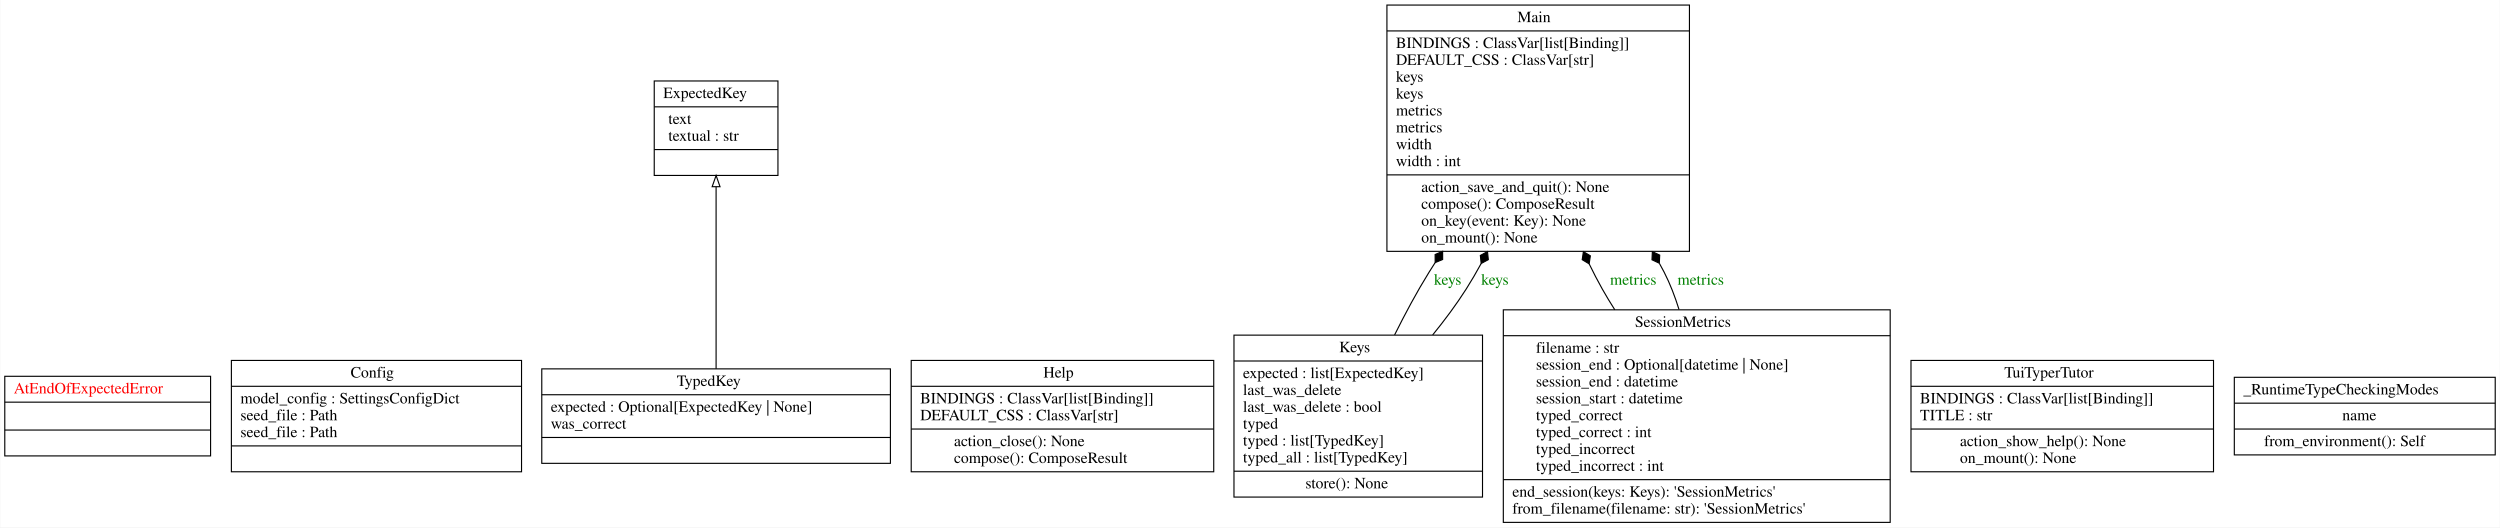
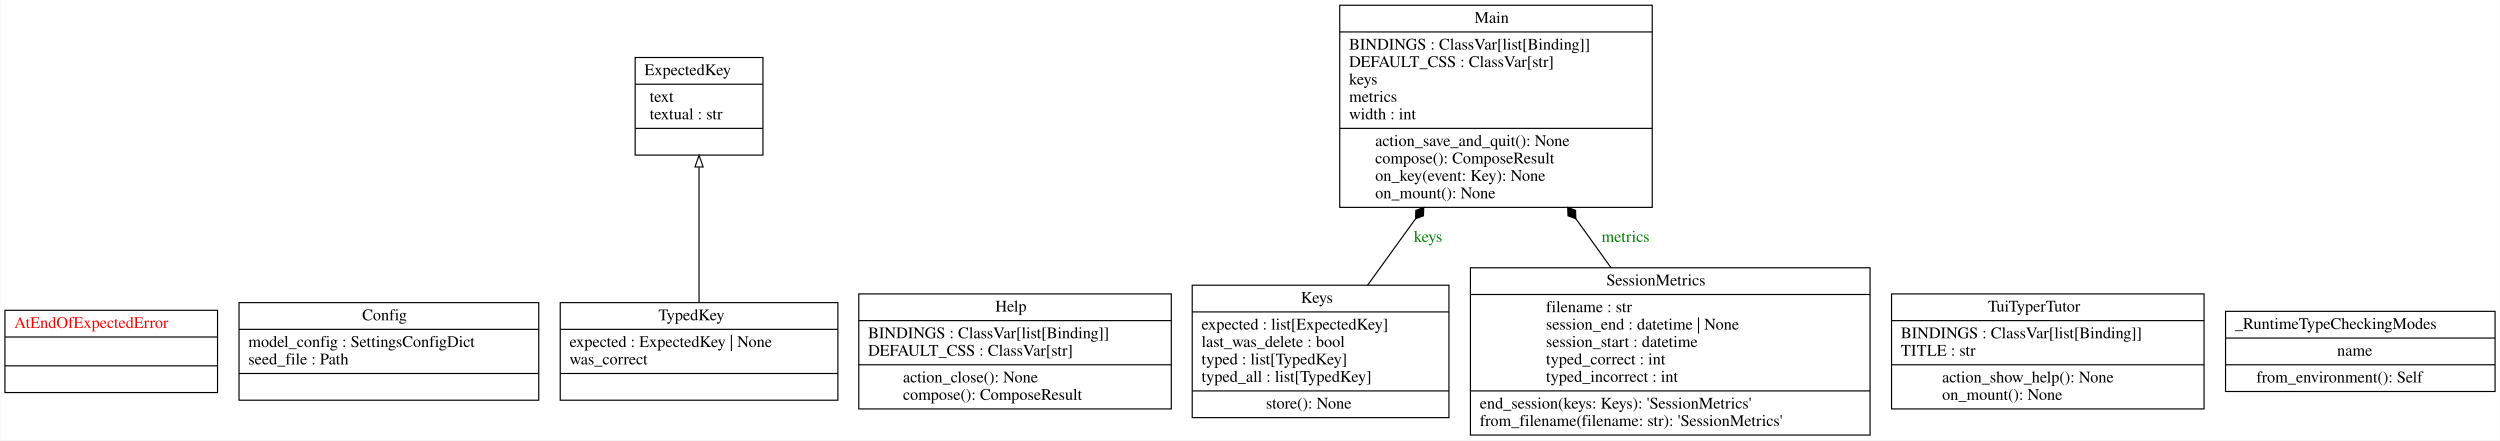
- <svg xmlns="http://www.w3.org/2000/svg" width="2223pt" height="469pt" viewBox="0.00 0.00 2222.50 469.00">
-   <g id="graph0" class="graph" transform="scale(1 1) rotate(0) translate(4 465)">
-     <polygon fill="white" stroke="transparent" points="-4,4 -4,-465 2218.5,-465 2218.5,4 -4,4" />
+ <svg xmlns="http://www.w3.org/2000/svg" width="2152pt" height="379pt" viewBox="0.00 0.00 2151.50 379.00">
+   <g id="graph0" class="graph" transform="scale(1 1) rotate(0) translate(4 375)">
+     <polygon fill="white" stroke="transparent" points="-4,4 -4,-375 2147.5,-375 2147.5,4 -4,4" />
    <g id="node1" class="node">
-       <polygon fill="none" stroke="black" points="0,-59.6 0,-130.4 183,-130.4 183,-59.6 0,-59.6" />
-       <text text-anchor="start" x="8" y="-115.2" font-family="Times,serif" font-size="14.00" fill="red">AtEndOfExpectedError</text>
-       <polyline fill="none" stroke="black" points="0,-107.4 183,-107.4 " />
-       <polyline fill="none" stroke="black" points="0,-82.6 183,-82.6 " />
-       <text text-anchor="start" x="89" y="-67.4" font-family="Times,serif" font-size="14.00" fill="red"> </text>
+       <polygon fill="none" stroke="black" points="0,-37.1 0,-107.9 183,-107.9 183,-37.1 0,-37.1" />
+       <text text-anchor="start" x="8" y="-92.7" font-family="Times,serif" font-size="14.00" fill="red">AtEndOfExpectedError</text>
+       <polyline fill="none" stroke="black" points="0,-84.9 183,-84.9 " />
+       <polyline fill="none" stroke="black" points="0,-60.1 183,-60.1 " />
+       <text text-anchor="start" x="89" y="-44.9" font-family="Times,serif" font-size="14.00" fill="red"> </text>
    </g>
    <g id="node2" class="node">
-       <polygon fill="none" stroke="black" points="201.5,-45.5 201.5,-144.5 459.5,-144.5 459.5,-45.5 201.5,-45.5" />
-       <text text-anchor="start" x="307.5" y="-129.3" font-family="Times,serif" font-size="14.00">Config</text>
-       <polyline fill="none" stroke="black" points="201.5,-121.5 459.5,-121.5 " />
-       <text text-anchor="start" x="209.5" y="-106.3" font-family="Times,serif" font-size="14.00">model_config : SettingsConfigDict</text>
-       <text text-anchor="start" x="209.5" y="-91.3" font-family="Times,serif" font-size="14.00">seed_file : Path</text>
-       <text text-anchor="start" x="209.5" y="-76.3" font-family="Times,serif" font-size="14.00">seed_file : Path</text>
-       <polyline fill="none" stroke="black" points="201.5,-68.5 459.5,-68.5 " />
-       <text text-anchor="start" x="328" y="-53.3" font-family="Times,serif" font-size="14.00"> </text>
+       <polygon fill="none" stroke="black" points="201.5,-30.5 201.5,-114.5 459.5,-114.5 459.5,-30.5 201.5,-30.5" />
+       <text text-anchor="start" x="307.5" y="-99.3" font-family="Times,serif" font-size="14.00">Config</text>
+       <polyline fill="none" stroke="black" points="201.5,-91.5 459.5,-91.5 " />
+       <text text-anchor="start" x="209.5" y="-76.3" font-family="Times,serif" font-size="14.00">model_config : SettingsConfigDict</text>
+       <text text-anchor="start" x="209.5" y="-61.3" font-family="Times,serif" font-size="14.00">seed_file : Path</text>
+       <polyline fill="none" stroke="black" points="201.5,-53.5 459.5,-53.5 " />
+       <text text-anchor="start" x="328" y="-38.3" font-family="Times,serif" font-size="14.00"> </text>
    </g>
    <g id="node3" class="node">
-       <polygon fill="none" stroke="black" points="577.5,-309 577.5,-393 687.5,-393 687.5,-309 577.5,-309" />
-       <text text-anchor="start" x="585.5" y="-377.8" font-family="Times,serif" font-size="14.00">ExpectedKey</text>
-       <polyline fill="none" stroke="black" points="577.5,-370 687.5,-370 " />
-       <text text-anchor="start" x="590" y="-354.8" font-family="Times,serif" font-size="14.00">text</text>
-       <text text-anchor="start" x="590" y="-339.8" font-family="Times,serif" font-size="14.00">textual : str</text>
-       <polyline fill="none" stroke="black" points="577.5,-332 687.5,-332 " />
-       <text text-anchor="start" x="630" y="-316.8" font-family="Times,serif" font-size="14.00"> </text>
+       <polygon fill="none" stroke="black" points="542.5,-241.5 542.5,-325.5 652.5,-325.5 652.5,-241.5 542.5,-241.5" />
+       <text text-anchor="start" x="550.5" y="-310.3" font-family="Times,serif" font-size="14.00">ExpectedKey</text>
+       <polyline fill="none" stroke="black" points="542.5,-302.5 652.5,-302.5 " />
+       <text text-anchor="start" x="555" y="-287.3" font-family="Times,serif" font-size="14.00">text</text>
+       <text text-anchor="start" x="555" y="-272.3" font-family="Times,serif" font-size="14.00">textual : str</text>
+       <polyline fill="none" stroke="black" points="542.5,-264.5 652.5,-264.5 " />
+       <text text-anchor="start" x="595" y="-249.3" font-family="Times,serif" font-size="14.00"> </text>
    </g>
    <g id="node4" class="node">
-       <polygon fill="none" stroke="black" points="806,-45.5 806,-144.5 1075,-144.5 1075,-45.5 806,-45.5" />
-       <text text-anchor="start" x="923.5" y="-129.3" font-family="Times,serif" font-size="14.00">Help</text>
-       <polyline fill="none" stroke="black" points="806,-121.5 1075,-121.5 " />
-       <text text-anchor="start" x="814" y="-106.3" font-family="Times,serif" font-size="14.00">BINDINGS : ClassVar[list[Binding]]</text>
-       <text text-anchor="start" x="814" y="-91.3" font-family="Times,serif" font-size="14.00">DEFAULT_CSS : ClassVar[str]</text>
-       <polyline fill="none" stroke="black" points="806,-83.5 1075,-83.5 " />
-       <text text-anchor="start" x="844" y="-68.3" font-family="Times,serif" font-size="14.00">action_close(): None</text>
-       <text text-anchor="start" x="844" y="-53.3" font-family="Times,serif" font-size="14.00">compose(): ComposeResult</text>
+       <polygon fill="none" stroke="black" points="735,-23 735,-122 1004,-122 1004,-23 735,-23" />
+       <text text-anchor="start" x="852.5" y="-106.8" font-family="Times,serif" font-size="14.00">Help</text>
+       <polyline fill="none" stroke="black" points="735,-99 1004,-99 " />
+       <text text-anchor="start" x="743" y="-83.8" font-family="Times,serif" font-size="14.00">BINDINGS : ClassVar[list[Binding]]</text>
+       <text text-anchor="start" x="743" y="-68.8" font-family="Times,serif" font-size="14.00">DEFAULT_CSS : ClassVar[str]</text>
+       <polyline fill="none" stroke="black" points="735,-61 1004,-61 " />
+       <text text-anchor="start" x="773" y="-45.8" font-family="Times,serif" font-size="14.00">action_close(): None</text>
+       <text text-anchor="start" x="773" y="-30.8" font-family="Times,serif" font-size="14.00">compose(): ComposeResult</text>
    </g>
    <g id="node5" class="node">
-       <polygon fill="none" stroke="black" points="1093,-23 1093,-167 1314,-167 1314,-23 1093,-23" />
-       <text text-anchor="start" x="1186.5" y="-151.8" font-family="Times,serif" font-size="14.00">Keys</text>
-       <polyline fill="none" stroke="black" points="1093,-144 1314,-144 " />
-       <text text-anchor="start" x="1101" y="-128.8" font-family="Times,serif" font-size="14.00">expected : list[ExpectedKey]</text>
-       <text text-anchor="start" x="1101" y="-113.8" font-family="Times,serif" font-size="14.00">last_was_delete</text>
-       <text text-anchor="start" x="1101" y="-98.8" font-family="Times,serif" font-size="14.00">last_was_delete : bool</text>
-       <text text-anchor="start" x="1101" y="-83.8" font-family="Times,serif" font-size="14.00">typed</text>
-       <text text-anchor="start" x="1101" y="-68.8" font-family="Times,serif" font-size="14.00">typed : list[TypedKey]</text>
-       <text text-anchor="start" x="1101" y="-53.8" font-family="Times,serif" font-size="14.00">typed_all : list[TypedKey]</text>
-       <polyline fill="none" stroke="black" points="1093,-46 1314,-46 " />
-       <text text-anchor="start" x="1156.5" y="-30.8" font-family="Times,serif" font-size="14.00">store(): None</text>
+       <polygon fill="none" stroke="black" points="1022,-15.5 1022,-129.5 1243,-129.5 1243,-15.5 1022,-15.5" />
+       <text text-anchor="start" x="1115.5" y="-114.3" font-family="Times,serif" font-size="14.00">Keys</text>
+       <polyline fill="none" stroke="black" points="1022,-106.5 1243,-106.5 " />
+       <text text-anchor="start" x="1030" y="-91.3" font-family="Times,serif" font-size="14.00">expected : list[ExpectedKey]</text>
+       <text text-anchor="start" x="1030" y="-76.3" font-family="Times,serif" font-size="14.00">last_was_delete : bool</text>
+       <text text-anchor="start" x="1030" y="-61.3" font-family="Times,serif" font-size="14.00">typed : list[TypedKey]</text>
+       <text text-anchor="start" x="1030" y="-46.3" font-family="Times,serif" font-size="14.00">typed_all : list[TypedKey]</text>
+       <polyline fill="none" stroke="black" points="1022,-38.5 1243,-38.5 " />
+       <text text-anchor="start" x="1085.5" y="-23.3" font-family="Times,serif" font-size="14.00">store(): None</text>
    </g>
    <g id="node6" class="node">
-       <polygon fill="none" stroke="black" points="1229,-241.5 1229,-460.5 1498,-460.5 1498,-241.5 1229,-241.5" />
-       <text text-anchor="start" x="1345" y="-445.3" font-family="Times,serif" font-size="14.00">Main</text>
-       <polyline fill="none" stroke="black" points="1229,-437.5 1498,-437.5 " />
-       <text text-anchor="start" x="1237" y="-422.3" font-family="Times,serif" font-size="14.00">BINDINGS : ClassVar[list[Binding]]</text>
-       <text text-anchor="start" x="1237" y="-407.3" font-family="Times,serif" font-size="14.00">DEFAULT_CSS : ClassVar[str]</text>
-       <text text-anchor="start" x="1237" y="-392.3" font-family="Times,serif" font-size="14.00">keys</text>
-       <text text-anchor="start" x="1237" y="-377.3" font-family="Times,serif" font-size="14.00">keys</text>
-       <text text-anchor="start" x="1237" y="-362.3" font-family="Times,serif" font-size="14.00">metrics</text>
-       <text text-anchor="start" x="1237" y="-347.3" font-family="Times,serif" font-size="14.00">metrics</text>
-       <text text-anchor="start" x="1237" y="-332.3" font-family="Times,serif" font-size="14.00">width</text>
-       <text text-anchor="start" x="1237" y="-317.3" font-family="Times,serif" font-size="14.00">width : int</text>
-       <polyline fill="none" stroke="black" points="1229,-309.5 1498,-309.5 " />
-       <text text-anchor="start" x="1259.5" y="-294.3" font-family="Times,serif" font-size="14.00">action_save_and_quit(): None</text>
-       <text text-anchor="start" x="1259.5" y="-279.3" font-family="Times,serif" font-size="14.00">compose(): ComposeResult</text>
-       <text text-anchor="start" x="1259.5" y="-264.3" font-family="Times,serif" font-size="14.00">on_key(event: Key): None</text>
-       <text text-anchor="start" x="1259.5" y="-249.3" font-family="Times,serif" font-size="14.00">on_mount(): None</text>
+       <polygon fill="none" stroke="black" points="1149,-196.5 1149,-370.5 1418,-370.5 1418,-196.5 1149,-196.5" />
+       <text text-anchor="start" x="1265" y="-355.3" font-family="Times,serif" font-size="14.00">Main</text>
+       <polyline fill="none" stroke="black" points="1149,-347.5 1418,-347.5 " />
+       <text text-anchor="start" x="1157" y="-332.3" font-family="Times,serif" font-size="14.00">BINDINGS : ClassVar[list[Binding]]</text>
+       <text text-anchor="start" x="1157" y="-317.3" font-family="Times,serif" font-size="14.00">DEFAULT_CSS : ClassVar[str]</text>
+       <text text-anchor="start" x="1157" y="-302.3" font-family="Times,serif" font-size="14.00">keys</text>
+       <text text-anchor="start" x="1157" y="-287.3" font-family="Times,serif" font-size="14.00">metrics</text>
+       <text text-anchor="start" x="1157" y="-272.3" font-family="Times,serif" font-size="14.00">width : int</text>
+       <polyline fill="none" stroke="black" points="1149,-264.5 1418,-264.5 " />
+       <text text-anchor="start" x="1179.5" y="-249.3" font-family="Times,serif" font-size="14.00">action_save_and_quit(): None</text>
+       <text text-anchor="start" x="1179.5" y="-234.3" font-family="Times,serif" font-size="14.00">compose(): ComposeResult</text>
+       <text text-anchor="start" x="1179.5" y="-219.3" font-family="Times,serif" font-size="14.00">on_key(event: Key): None</text>
+       <text text-anchor="start" x="1179.5" y="-204.3" font-family="Times,serif" font-size="14.00">on_mount(): None</text>
    </g>
-     <g id="edge4" class="edge">
-       <path fill="none" stroke="black" d="M1235.82,-167.18C1245.05,-185.74 1255.58,-205.44 1266.5,-223 1268.23,-225.78 1270,-228.56 1271.81,-231.36" />
-       <polygon fill="black" stroke="black" points="1271.9,-231.49 1278.55,-234.29 1278.52,-241.5 1271.88,-238.7 1271.9,-231.49" />
-       <text text-anchor="middle" x="1283" y="-211.8" font-family="Times,serif" font-size="14.00" fill="green">keys</text>
-     </g>
-     <g id="edge5" class="edge">
-       <path fill="none" stroke="black" d="M1269.67,-167.16C1280.32,-180.25 1290.71,-194.17 1299.5,-208 1304.09,-215.22 1308.52,-222.82 1312.76,-230.6" />
-       <polygon fill="black" stroke="black" points="1312.81,-230.7 1319.15,-234.13 1318.42,-241.3 1312.08,-237.87 1312.81,-230.7" />
-       <text text-anchor="middle" x="1325" y="-211.8" font-family="Times,serif" font-size="14.00" fill="green">keys</text>
+     <g id="edge3" class="edge">
+       <path fill="none" stroke="black" d="M1172.97,-129.51C1185.67,-147.09 1200.08,-167.03 1214.19,-186.57" />
+       <polygon fill="black" stroke="black" points="1214.28,-186.69 1221.04,-189.22 1221.31,-196.42 1214.55,-193.9 1214.28,-186.69" />
+       <text text-anchor="middle" x="1225" y="-166.8" font-family="Times,serif" font-size="14.00" fill="green">keys</text>
    </g>
    <g id="node7" class="node">
-       <polygon fill="none" stroke="black" points="1332.5,-0.5 1332.5,-189.5 1676.5,-189.5 1676.5,-0.5 1332.5,-0.5" />
-       <text text-anchor="start" x="1449.5" y="-174.3" font-family="Times,serif" font-size="14.00">SessionMetrics</text>
-       <polyline fill="none" stroke="black" points="1332.5,-166.5 1676.5,-166.5 " />
-       <text text-anchor="start" x="1361.5" y="-151.3" font-family="Times,serif" font-size="14.00">filename : str</text>
-       <text text-anchor="start" x="1361.5" y="-136.3" font-family="Times,serif" font-size="14.00">session_end : Optional[datetime | None]</text>
-       <text text-anchor="start" x="1361.5" y="-121.3" font-family="Times,serif" font-size="14.00">session_end : datetime</text>
-       <text text-anchor="start" x="1361.5" y="-106.3" font-family="Times,serif" font-size="14.00">session_start : datetime</text>
-       <text text-anchor="start" x="1361.5" y="-91.3" font-family="Times,serif" font-size="14.00">typed_correct</text>
-       <text text-anchor="start" x="1361.5" y="-76.3" font-family="Times,serif" font-size="14.00">typed_correct : int</text>
-       <text text-anchor="start" x="1361.5" y="-61.3" font-family="Times,serif" font-size="14.00">typed_incorrect</text>
-       <text text-anchor="start" x="1361.5" y="-46.3" font-family="Times,serif" font-size="14.00">typed_incorrect : int</text>
-       <polyline fill="none" stroke="black" points="1332.5,-38.5 1676.5,-38.5 " />
-       <text text-anchor="start" x="1340.5" y="-23.3" font-family="Times,serif" font-size="14.00">end_session(keys: Keys): 'SessionMetrics'</text>
-       <text text-anchor="start" x="1340.5" y="-8.3" font-family="Times,serif" font-size="14.00">from_filename(filename: str): 'SessionMetrics'</text>
+       <polygon fill="none" stroke="black" points="1261.5,-0.5 1261.5,-144.5 1605.5,-144.5 1605.5,-0.5 1261.5,-0.5" />
+       <text text-anchor="start" x="1378.5" y="-129.3" font-family="Times,serif" font-size="14.00">SessionMetrics</text>
+       <polyline fill="none" stroke="black" points="1261.5,-121.5 1605.5,-121.5 " />
+       <text text-anchor="start" x="1326.5" y="-106.3" font-family="Times,serif" font-size="14.00">filename : str</text>
+       <text text-anchor="start" x="1326.5" y="-91.3" font-family="Times,serif" font-size="14.00">session_end : datetime | None</text>
+       <text text-anchor="start" x="1326.5" y="-76.3" font-family="Times,serif" font-size="14.00">session_start : datetime</text>
+       <text text-anchor="start" x="1326.5" y="-61.3" font-family="Times,serif" font-size="14.00">typed_correct : int</text>
+       <text text-anchor="start" x="1326.5" y="-46.3" font-family="Times,serif" font-size="14.00">typed_incorrect : int</text>
+       <polyline fill="none" stroke="black" points="1261.5,-38.5 1605.5,-38.5 " />
+       <text text-anchor="start" x="1269.5" y="-23.3" font-family="Times,serif" font-size="14.00">end_session(keys: Keys): 'SessionMetrics'</text>
+       <text text-anchor="start" x="1269.5" y="-8.3" font-family="Times,serif" font-size="14.00">from_filename(filename: str): 'SessionMetrics'</text>
    </g>
    <g id="edge2" class="edge">
-       <path fill="none" stroke="black" d="M1431.64,-189.52C1427.71,-195.67 1423.96,-201.86 1420.5,-208 1416.47,-215.16 1412.58,-222.66 1408.86,-230.32" />
-       <polygon fill="black" stroke="black" points="1408.83,-230.38 1409.89,-237.51 1403.71,-241.23 1402.66,-234.09 1408.83,-230.38" />
-       <text text-anchor="middle" x="1448" y="-211.8" font-family="Times,serif" font-size="14.00" fill="green">metrics</text>
-     </g>
-     <g id="edge3" class="edge">
-       <path fill="none" stroke="black" d="M1488.72,-189.81C1485.16,-201.3 1480.81,-212.63 1475.5,-223 1474.17,-225.59 1472.78,-228.18 1471.32,-230.75" />
-       <polygon fill="black" stroke="black" points="1471.21,-230.93 1471.56,-238.14 1465.04,-241.23 1464.7,-234.02 1471.21,-230.93" />
-       <text text-anchor="middle" x="1508" y="-211.8" font-family="Times,serif" font-size="14.00" fill="green">metrics</text>
+       <path fill="none" stroke="black" d="M1382.51,-144.55C1372.78,-158.11 1362.44,-172.5 1352.27,-186.69" />
+       <polygon fill="black" stroke="black" points="1352.25,-186.71 1352,-193.91 1345.25,-196.46 1345.5,-189.25 1352.25,-186.71" />
+       <text text-anchor="middle" x="1395" y="-166.8" font-family="Times,serif" font-size="14.00" fill="green">metrics</text>
    </g>
    <g id="node8" class="node">
-       <polygon fill="none" stroke="black" points="1695,-45.5 1695,-144.5 1964,-144.5 1964,-45.5 1695,-45.5" />
-       <text text-anchor="start" x="1778" y="-129.3" font-family="Times,serif" font-size="14.00">TuiTyperTutor</text>
-       <polyline fill="none" stroke="black" points="1695,-121.5 1964,-121.5 " />
-       <text text-anchor="start" x="1703" y="-106.3" font-family="Times,serif" font-size="14.00">BINDINGS : ClassVar[list[Binding]]</text>
-       <text text-anchor="start" x="1703" y="-91.3" font-family="Times,serif" font-size="14.00">TITLE : str</text>
-       <polyline fill="none" stroke="black" points="1695,-83.5 1964,-83.5 " />
-       <text text-anchor="start" x="1738.5" y="-68.3" font-family="Times,serif" font-size="14.00">action_show_help(): None</text>
-       <text text-anchor="start" x="1738.5" y="-53.3" font-family="Times,serif" font-size="14.00">on_mount(): None</text>
+       <polygon fill="none" stroke="black" points="1624,-23 1624,-122 1893,-122 1893,-23 1624,-23" />
+       <text text-anchor="start" x="1707" y="-106.8" font-family="Times,serif" font-size="14.00">TuiTyperTutor</text>
+       <polyline fill="none" stroke="black" points="1624,-99 1893,-99 " />
+       <text text-anchor="start" x="1632" y="-83.8" font-family="Times,serif" font-size="14.00">BINDINGS : ClassVar[list[Binding]]</text>
+       <text text-anchor="start" x="1632" y="-68.8" font-family="Times,serif" font-size="14.00">TITLE : str</text>
+       <polyline fill="none" stroke="black" points="1624,-61 1893,-61 " />
+       <text text-anchor="start" x="1667.5" y="-45.8" font-family="Times,serif" font-size="14.00">action_show_help(): None</text>
+       <text text-anchor="start" x="1667.5" y="-30.8" font-family="Times,serif" font-size="14.00">on_mount(): None</text>
    </g>
    <g id="node9" class="node">
-       <polygon fill="none" stroke="black" points="477.5,-53 477.5,-137 787.5,-137 787.5,-53 477.5,-53" />
-       <text text-anchor="start" x="597.5" y="-121.8" font-family="Times,serif" font-size="14.00">TypedKey</text>
-       <polyline fill="none" stroke="black" points="477.5,-114 787.5,-114 " />
-       <text text-anchor="start" x="485.5" y="-98.8" font-family="Times,serif" font-size="14.00">expected : Optional[ExpectedKey | None]</text>
-       <text text-anchor="start" x="485.5" y="-83.8" font-family="Times,serif" font-size="14.00">was_correct</text>
-       <polyline fill="none" stroke="black" points="477.5,-76 787.5,-76 " />
-       <text text-anchor="start" x="630" y="-60.8" font-family="Times,serif" font-size="14.00"> </text>
+       <polygon fill="none" stroke="black" points="478,-30.5 478,-114.5 717,-114.5 717,-30.5 478,-30.5" />
+       <text text-anchor="start" x="562.5" y="-99.3" font-family="Times,serif" font-size="14.00">TypedKey</text>
+       <polyline fill="none" stroke="black" points="478,-91.5 717,-91.5 " />
+       <text text-anchor="start" x="486" y="-76.3" font-family="Times,serif" font-size="14.00">expected : ExpectedKey | None</text>
+       <text text-anchor="start" x="486" y="-61.3" font-family="Times,serif" font-size="14.00">was_correct</text>
+       <polyline fill="none" stroke="black" points="478,-53.5 717,-53.5 " />
+       <text text-anchor="start" x="595" y="-38.3" font-family="Times,serif" font-size="14.00"> </text>
    </g>
    <g id="edge1" class="edge">
-       <path fill="none" stroke="black" d="M632.5,-137.09C632.5,-181.17 632.5,-251.25 632.5,-298.87" />
-       <polygon fill="none" stroke="black" points="629,-298.97 632.5,-308.97 636,-298.97 629,-298.97" />
+       <path fill="none" stroke="black" d="M597.5,-114.79C597.5,-148.14 597.5,-195.25 597.5,-231.05" />
+       <polygon fill="none" stroke="black" points="594,-231.29 597.5,-241.29 601,-231.29 594,-231.29" />
    </g>
    <g id="node10" class="node">
-       <polygon fill="none" stroke="black" points="1982.5,-60.5 1982.5,-129.5 2214.5,-129.5 2214.5,-60.5 1982.5,-60.5" />
-       <text text-anchor="start" x="1990.5" y="-114.3" font-family="Times,serif" font-size="14.00">_RuntimeTypeCheckingModes</text>
-       <polyline fill="none" stroke="black" points="1982.5,-106.5 2214.5,-106.5 " />
-       <text text-anchor="start" x="2078.5" y="-91.3" font-family="Times,serif" font-size="14.00">name</text>
-       <polyline fill="none" stroke="black" points="1982.5,-83.5 2214.5,-83.5 " />
-       <text text-anchor="start" x="2009" y="-68.3" font-family="Times,serif" font-size="14.00">from_environment(): Self</text>
+       <polygon fill="none" stroke="black" points="1911.5,-38 1911.5,-107 2143.5,-107 2143.5,-38 1911.5,-38" />
+       <text text-anchor="start" x="1919.5" y="-91.8" font-family="Times,serif" font-size="14.00">_RuntimeTypeCheckingModes</text>
+       <polyline fill="none" stroke="black" points="1911.5,-84 2143.5,-84 " />
+       <text text-anchor="start" x="2007.5" y="-68.8" font-family="Times,serif" font-size="14.00">name</text>
+       <polyline fill="none" stroke="black" points="1911.5,-61 2143.5,-61 " />
+       <text text-anchor="start" x="1938" y="-45.8" font-family="Times,serif" font-size="14.00">from_environment(): Self</text>
    </g>
  </g>
</svg>
